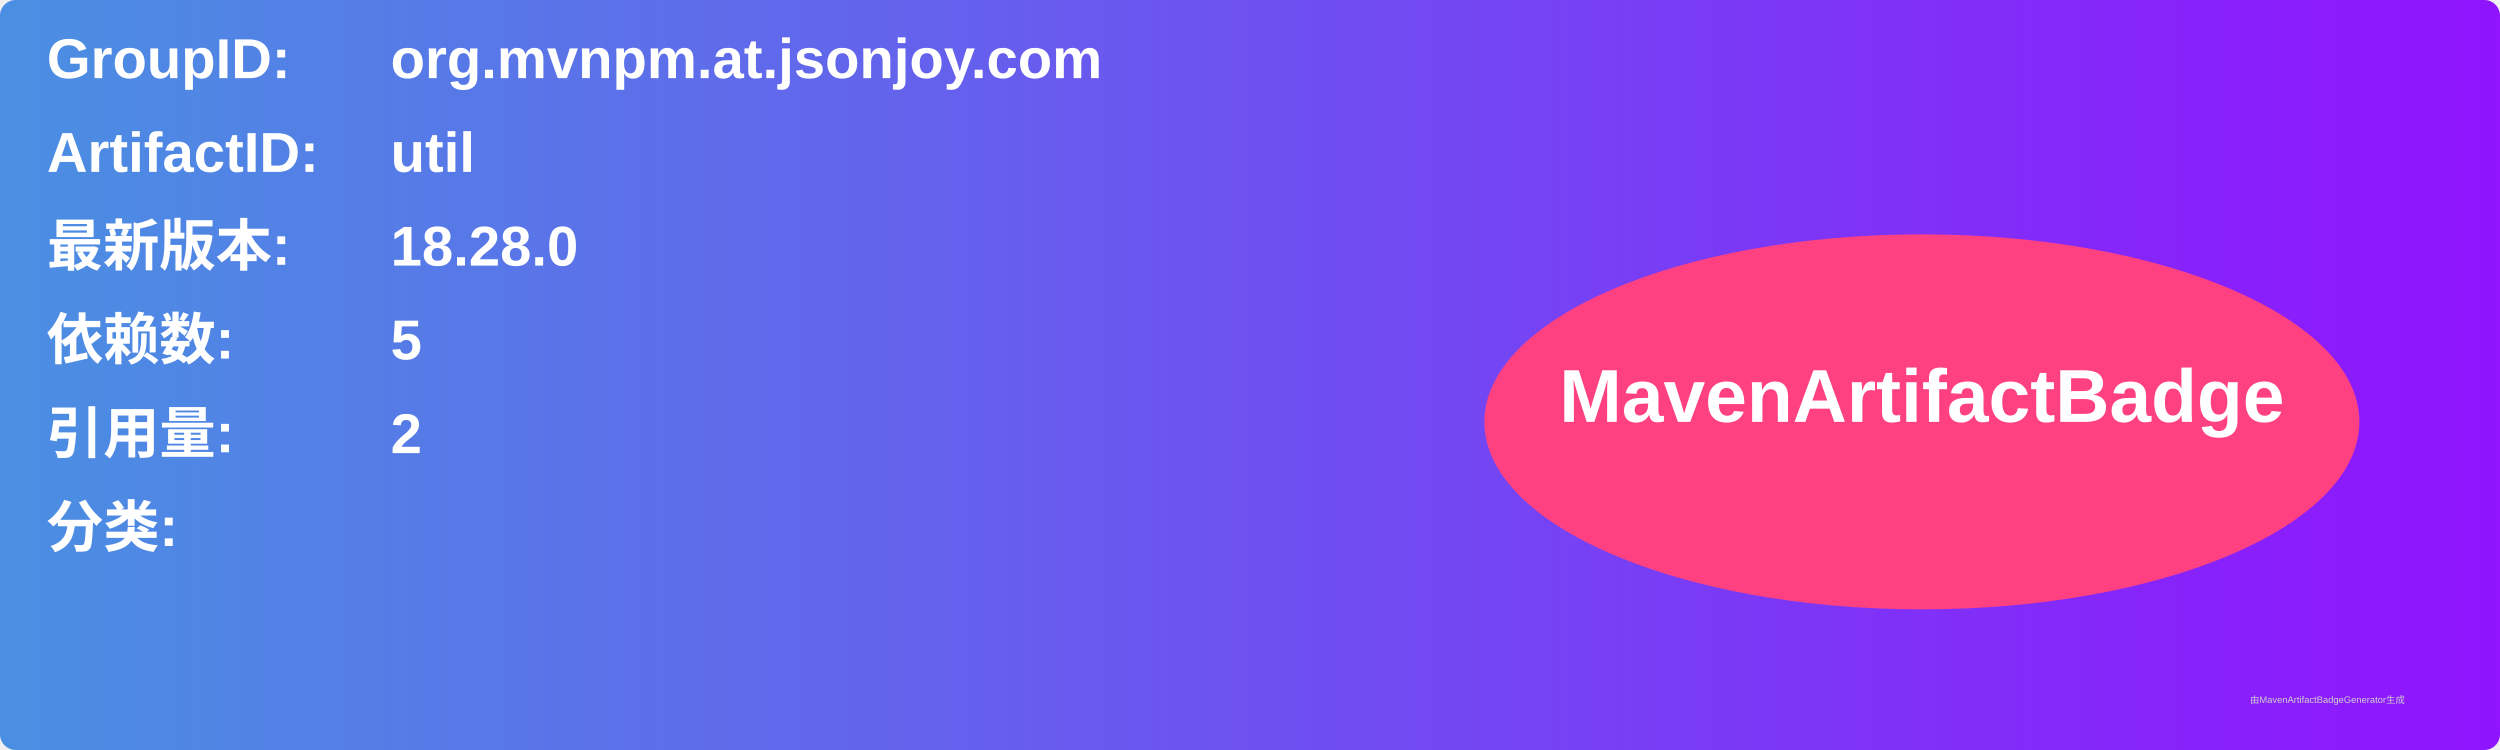
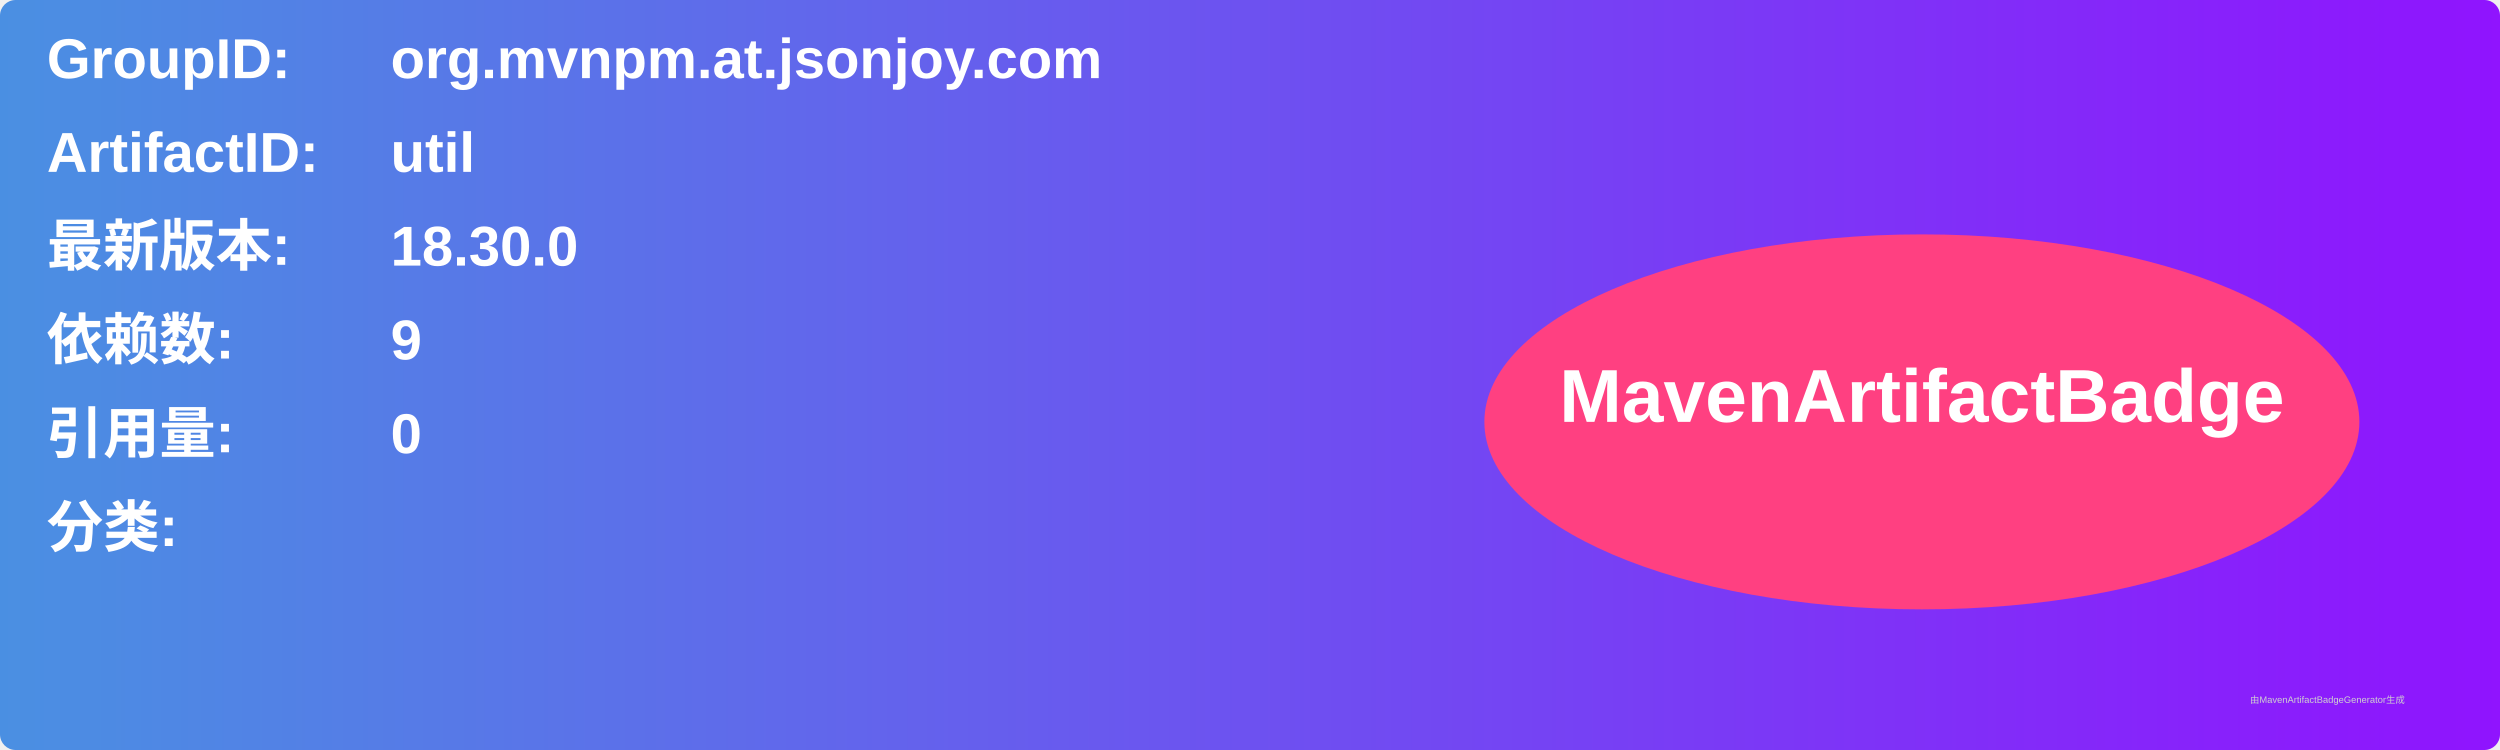
<svg xmlns="http://www.w3.org/2000/svg" width="800" height="240" viewBox="0 0 800 240">
  <linearGradient id="grad" x1="0%" y1="0%" x2="100%" y2="0%">
    <stop offset="0%" stop-color="#4a90e2" />
    <stop offset="100%" stop-color="#9013fe" />
  </linearGradient>
  <rect width="100%" height="100%" rx="5" ry="5" fill="url(#grad)" />
  <g transform="translate(15, 15)">
    <text x="0" y="10" font-family="Arial" font-size="18" fill="white" font-weight="bold" width="260">GroupID:</text>
    <text x="110" y="10" font-family="Arial" font-size="18" fill="white" font-weight="bold" width="460">org.mvnpm.at.jsonjoy.com</text>
    <text x="0" y="40" font-family="Arial" font-size="18" fill="white" font-weight="bold" width="260">ArtifactID:</text>
    <text x="110" y="40" font-family="Arial" font-size="18" fill="white" font-weight="bold" width="460">util</text>
    <text x="0" y="70" font-family="Arial" font-size="18" fill="white" font-weight="bold">最新版本:</text>
    <text x="110" y="70" font-family="Arial" font-size="18" fill="white" font-weight="bold">
-       <tspan font-weight="bold">18.28.0</tspan>
+       <tspan font-weight="bold">18.30.0</tspan>
    </text>
    <text x="0" y="100" font-family="Arial" font-size="18" fill="white" font-weight="bold">依赖数: </text>
    <text x="110" y="100" font-family="Arial" font-size="18" fill="white">
-       <tspan font-weight="bold">5</tspan>
+       <tspan font-weight="bold">9</tspan>
    </text>
    <text x="0" y="130" font-family="Arial" font-size="18" fill="white" font-weight="bold">引用量: </text>
    <text x="110" y="130" font-family="Arial" font-size="18" fill="white">
-       <tspan font-weight="bold">2</tspan>
+       <tspan font-weight="bold">0</tspan>
    </text>
    <text x="0" y="160" font-family="Arial" font-size="18" fill="white" font-weight="bold">分类:</text>
    <text x="10" y="190" font-family="Arial" font-size="10" fill="white">
      <tspan font-weight="bold" />
    </text>
    <ellipse cx="600" cy="120" rx="140" ry="60" fill="#ff4081" />
    <text x="600" y="120" text-anchor="middle" font-family="Arial" font-size="24" fill="white" font-weight="bold">MavenArtifactBadge</text>
  </g>
  <text x="720" y="225" font-family="Arial" font-size="3" fill="#d0d0d0">由MavenArtifactBadgeGenerator生成</text>
</svg>
